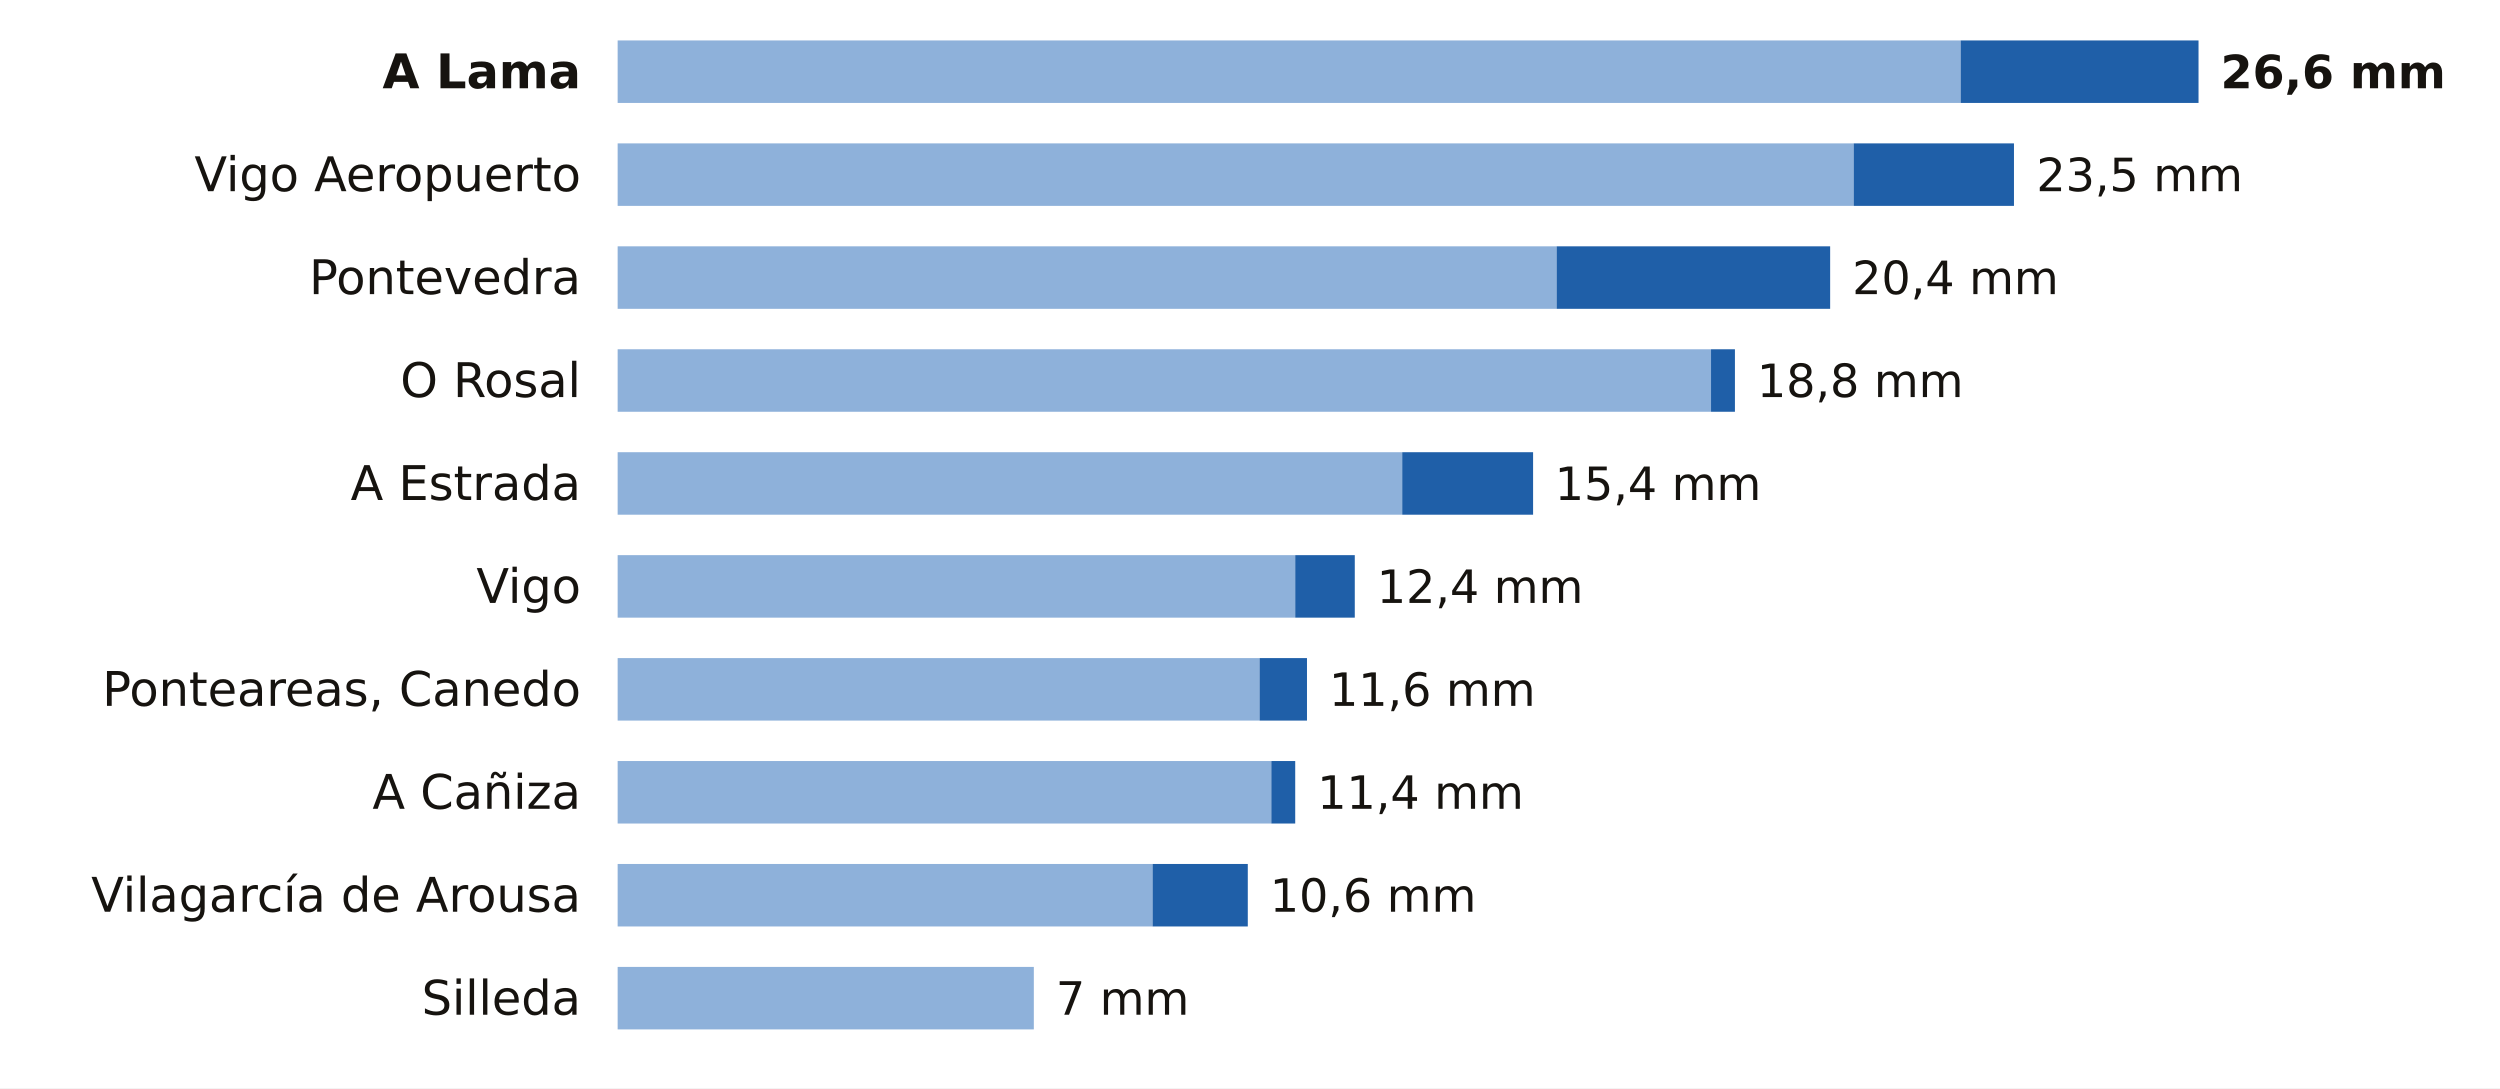
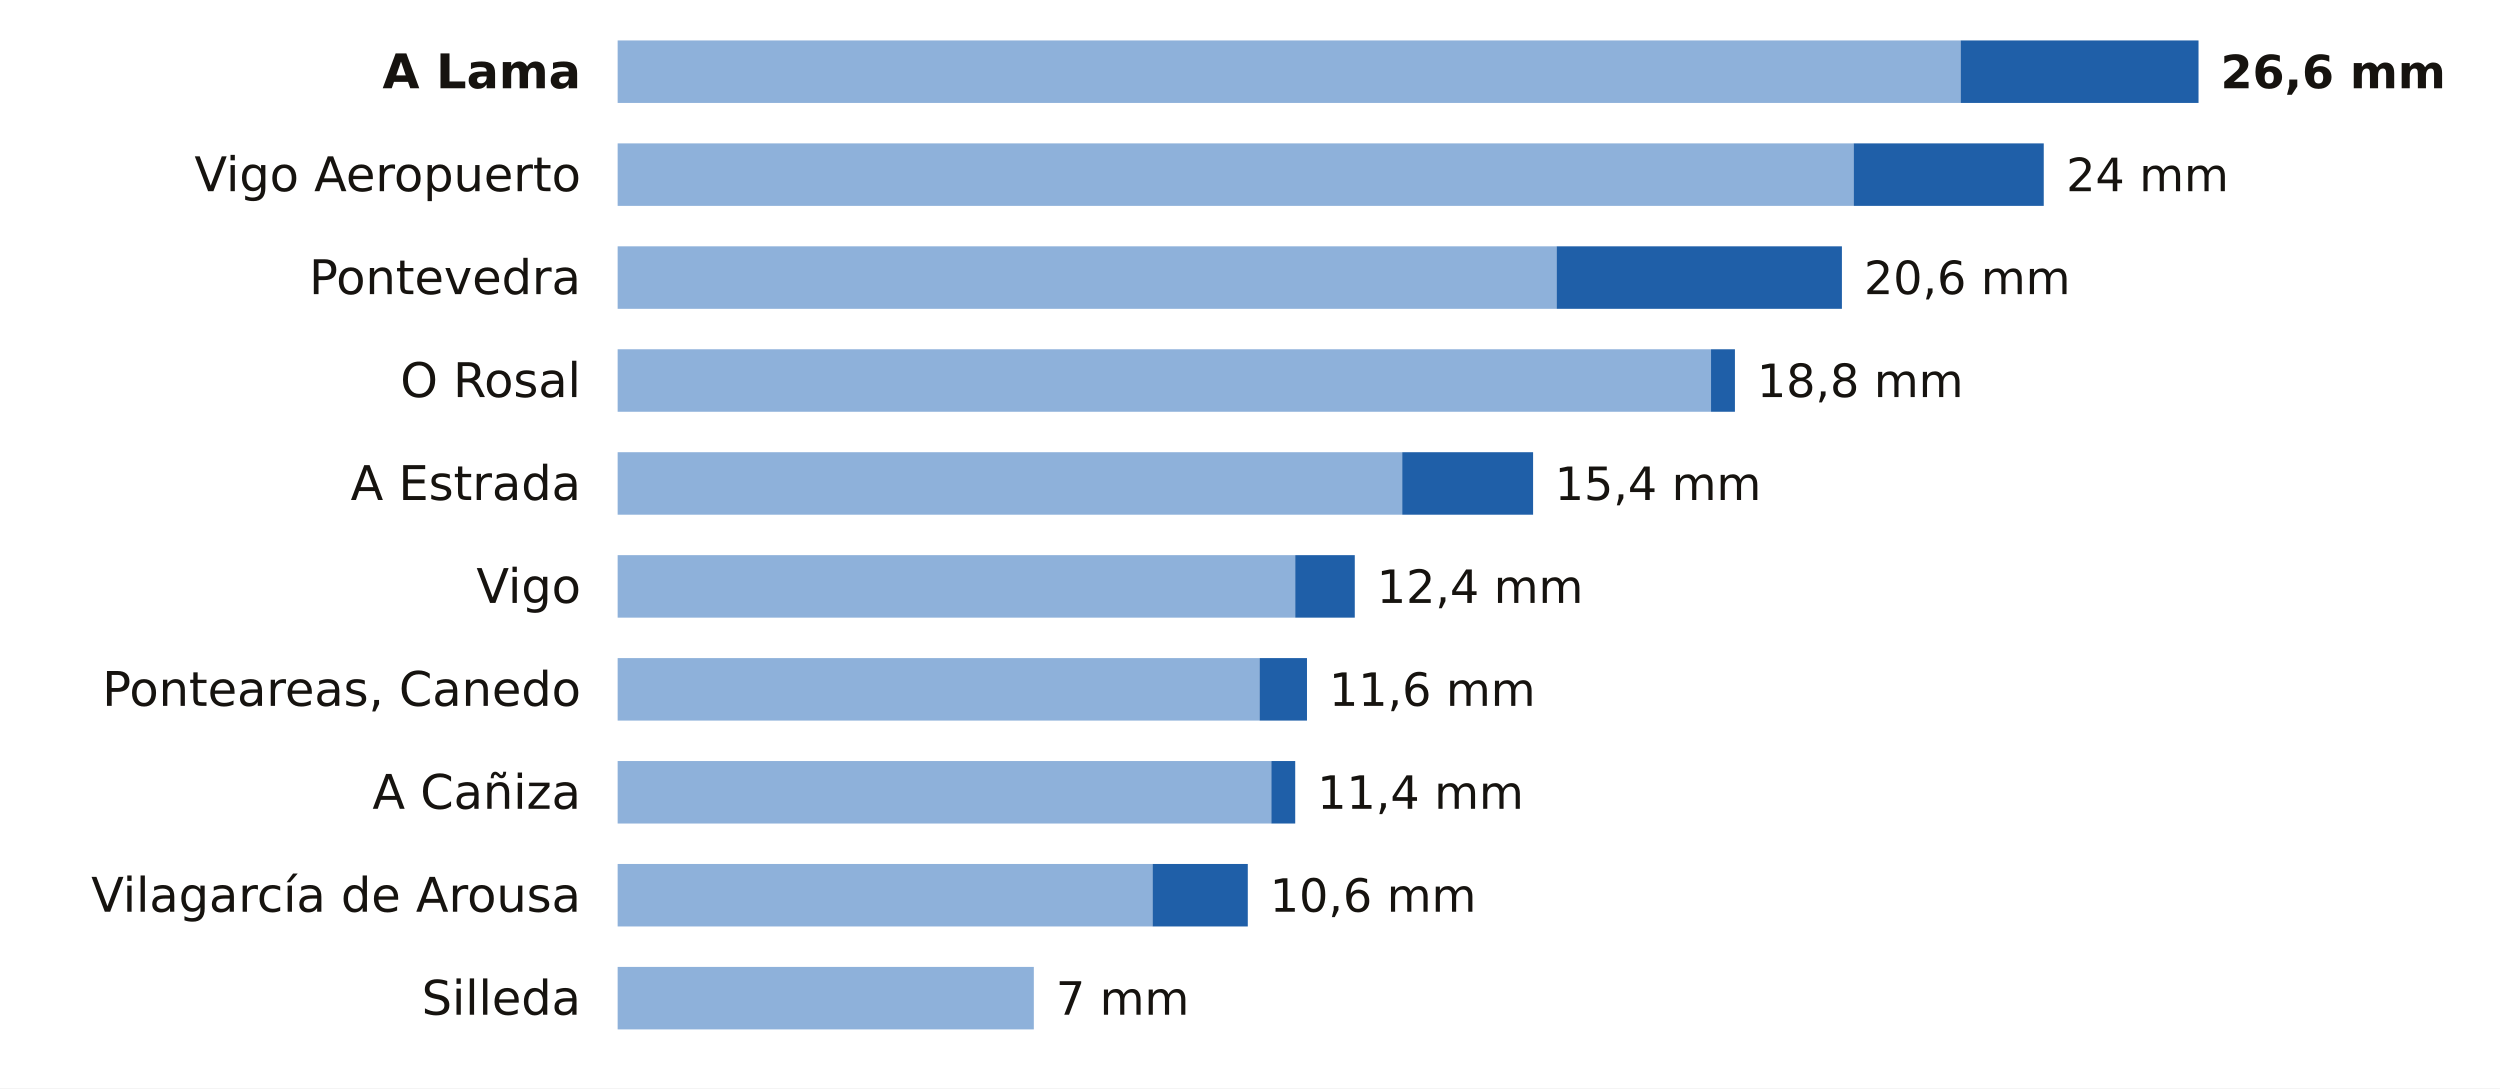
<svg xmlns="http://www.w3.org/2000/svg" viewBox="0 0 680 296" width="680" height="296" role="img" aria-label="La lluvia de los últimos 7 días en las estaciones de AEMET de Pontevedra">
  <rect width="680" height="296" fill="#FFFFFF" />
  <text x="158.0" y="24.0" font-size="13" fill="#16130F" text-anchor="end" font-weight="600" font-family="Public Sans, DejaVu Sans, Arial, sans-serif">A Lama</text>
  <rect x="168" y="11" width="365.3" height="17" fill="#8EB1DA" />
  <rect x="533.3" y="11" width="64.7" height="17" fill="#1F5FA8" />
  <text x="604.0" y="24.0" font-size="12.5" fill="#16130F" text-anchor="start" font-weight="700" font-family="Public Sans, DejaVu Sans, Arial, sans-serif">26,6 mm</text>
  <text x="158.0" y="52.0" font-size="13" fill="#16130F" text-anchor="end" font-weight="400" font-family="Public Sans, DejaVu Sans, Arial, sans-serif">Vigo Aeropuerto</text>
  <rect x="168" y="39" width="336.2" height="17" fill="#8EB1DA" />
-   <rect x="504.2" y="39" width="43.6" height="17" fill="#1F5FA8" />
-   <text x="553.9" y="52.0" font-size="12.5" fill="#16130F" text-anchor="start" font-weight="500" font-family="Public Sans, DejaVu Sans, Arial, sans-serif">23,5 mm</text>
+   <rect x="504.2" y="39" width="51.7" height="17" fill="#1F5FA8" />
+   <text x="562.0" y="52.0" font-size="12.5" fill="#16130F" text-anchor="start" font-weight="500" font-family="Public Sans, DejaVu Sans, Arial, sans-serif">24 mm</text>
  <text x="158.0" y="80.0" font-size="13" fill="#16130F" text-anchor="end" font-weight="400" font-family="Public Sans, DejaVu Sans, Arial, sans-serif">Pontevedra</text>
  <rect x="168" y="67" width="255.4" height="17" fill="#8EB1DA" />
-   <rect x="423.4" y="67" width="74.4" height="17" fill="#1F5FA8" />
-   <text x="503.8" y="80.0" font-size="12.5" fill="#16130F" text-anchor="start" font-weight="500" font-family="Public Sans, DejaVu Sans, Arial, sans-serif">20,4 mm</text>
+   <rect x="423.4" y="67" width="77.6" height="17" fill="#1F5FA8" />
+   <text x="507.0" y="80.0" font-size="12.5" fill="#16130F" text-anchor="start" font-weight="500" font-family="Public Sans, DejaVu Sans, Arial, sans-serif">20,6 mm</text>
  <text x="158.0" y="108.0" font-size="13" fill="#16130F" text-anchor="end" font-weight="400" font-family="Public Sans, DejaVu Sans, Arial, sans-serif">O Rosal</text>
  <rect x="168" y="95" width="297.4" height="17" fill="#8EB1DA" />
  <rect x="465.4" y="95" width="6.5" height="17" fill="#1F5FA8" />
  <text x="477.9" y="108.0" font-size="12.5" fill="#16130F" text-anchor="start" font-weight="500" font-family="Public Sans, DejaVu Sans, Arial, sans-serif">18,8 mm</text>
  <text x="158.0" y="136.0" font-size="13" fill="#16130F" text-anchor="end" font-weight="400" font-family="Public Sans, DejaVu Sans, Arial, sans-serif">A Estrada</text>
  <rect x="168" y="123" width="213.4" height="17" fill="#8EB1DA" />
  <rect x="381.4" y="123" width="35.6" height="17" fill="#1F5FA8" />
  <text x="422.9" y="136.0" font-size="12.5" fill="#16130F" text-anchor="start" font-weight="500" font-family="Public Sans, DejaVu Sans, Arial, sans-serif">15,4 mm</text>
  <text x="158.0" y="164.0" font-size="13" fill="#16130F" text-anchor="end" font-weight="400" font-family="Public Sans, DejaVu Sans, Arial, sans-serif">Vigo</text>
  <rect x="168" y="151" width="184.3" height="17" fill="#8EB1DA" />
  <rect x="352.3" y="151" width="16.2" height="17" fill="#1F5FA8" />
  <text x="374.5" y="164.0" font-size="12.5" fill="#16130F" text-anchor="start" font-weight="500" font-family="Public Sans, DejaVu Sans, Arial, sans-serif">12,4 mm</text>
  <text x="158.0" y="192.0" font-size="13" fill="#16130F" text-anchor="end" font-weight="400" font-family="Public Sans, DejaVu Sans, Arial, sans-serif">Ponteareas, Canedo</text>
  <rect x="168" y="179" width="174.6" height="17" fill="#8EB1DA" />
  <rect x="342.6" y="179" width="12.9" height="17" fill="#1F5FA8" />
  <text x="361.5" y="192.0" font-size="12.5" fill="#16130F" text-anchor="start" font-weight="500" font-family="Public Sans, DejaVu Sans, Arial, sans-serif">11,6 mm</text>
  <text x="158.0" y="220.0" font-size="13" fill="#16130F" text-anchor="end" font-weight="400" font-family="Public Sans, DejaVu Sans, Arial, sans-serif">A Cañiza</text>
  <rect x="168" y="207" width="177.8" height="17" fill="#8EB1DA" />
  <rect x="345.8" y="207" width="6.5" height="17" fill="#1F5FA8" />
  <text x="358.3" y="220.0" font-size="12.5" fill="#16130F" text-anchor="start" font-weight="500" font-family="Public Sans, DejaVu Sans, Arial, sans-serif">11,4 mm</text>
  <text x="158.0" y="248.0" font-size="13" fill="#16130F" text-anchor="end" font-weight="400" font-family="Public Sans, DejaVu Sans, Arial, sans-serif">Vilagarcía de Arousa</text>
  <rect x="168" y="235" width="145.5" height="17" fill="#8EB1DA" />
  <rect x="313.5" y="235" width="25.9" height="17" fill="#1F5FA8" />
  <text x="345.4" y="248.0" font-size="12.5" fill="#16130F" text-anchor="start" font-weight="500" font-family="Public Sans, DejaVu Sans, Arial, sans-serif">10,6 mm</text>
  <text x="158.0" y="276.0" font-size="13" fill="#16130F" text-anchor="end" font-weight="400" font-family="Public Sans, DejaVu Sans, Arial, sans-serif">Silleda</text>
  <rect x="168" y="263" width="113.2" height="17" fill="#8EB1DA" />
  <text x="287.2" y="276.0" font-size="12.5" fill="#16130F" text-anchor="start" font-weight="500" font-family="Public Sans, DejaVu Sans, Arial, sans-serif">7 mm</text>
</svg>
